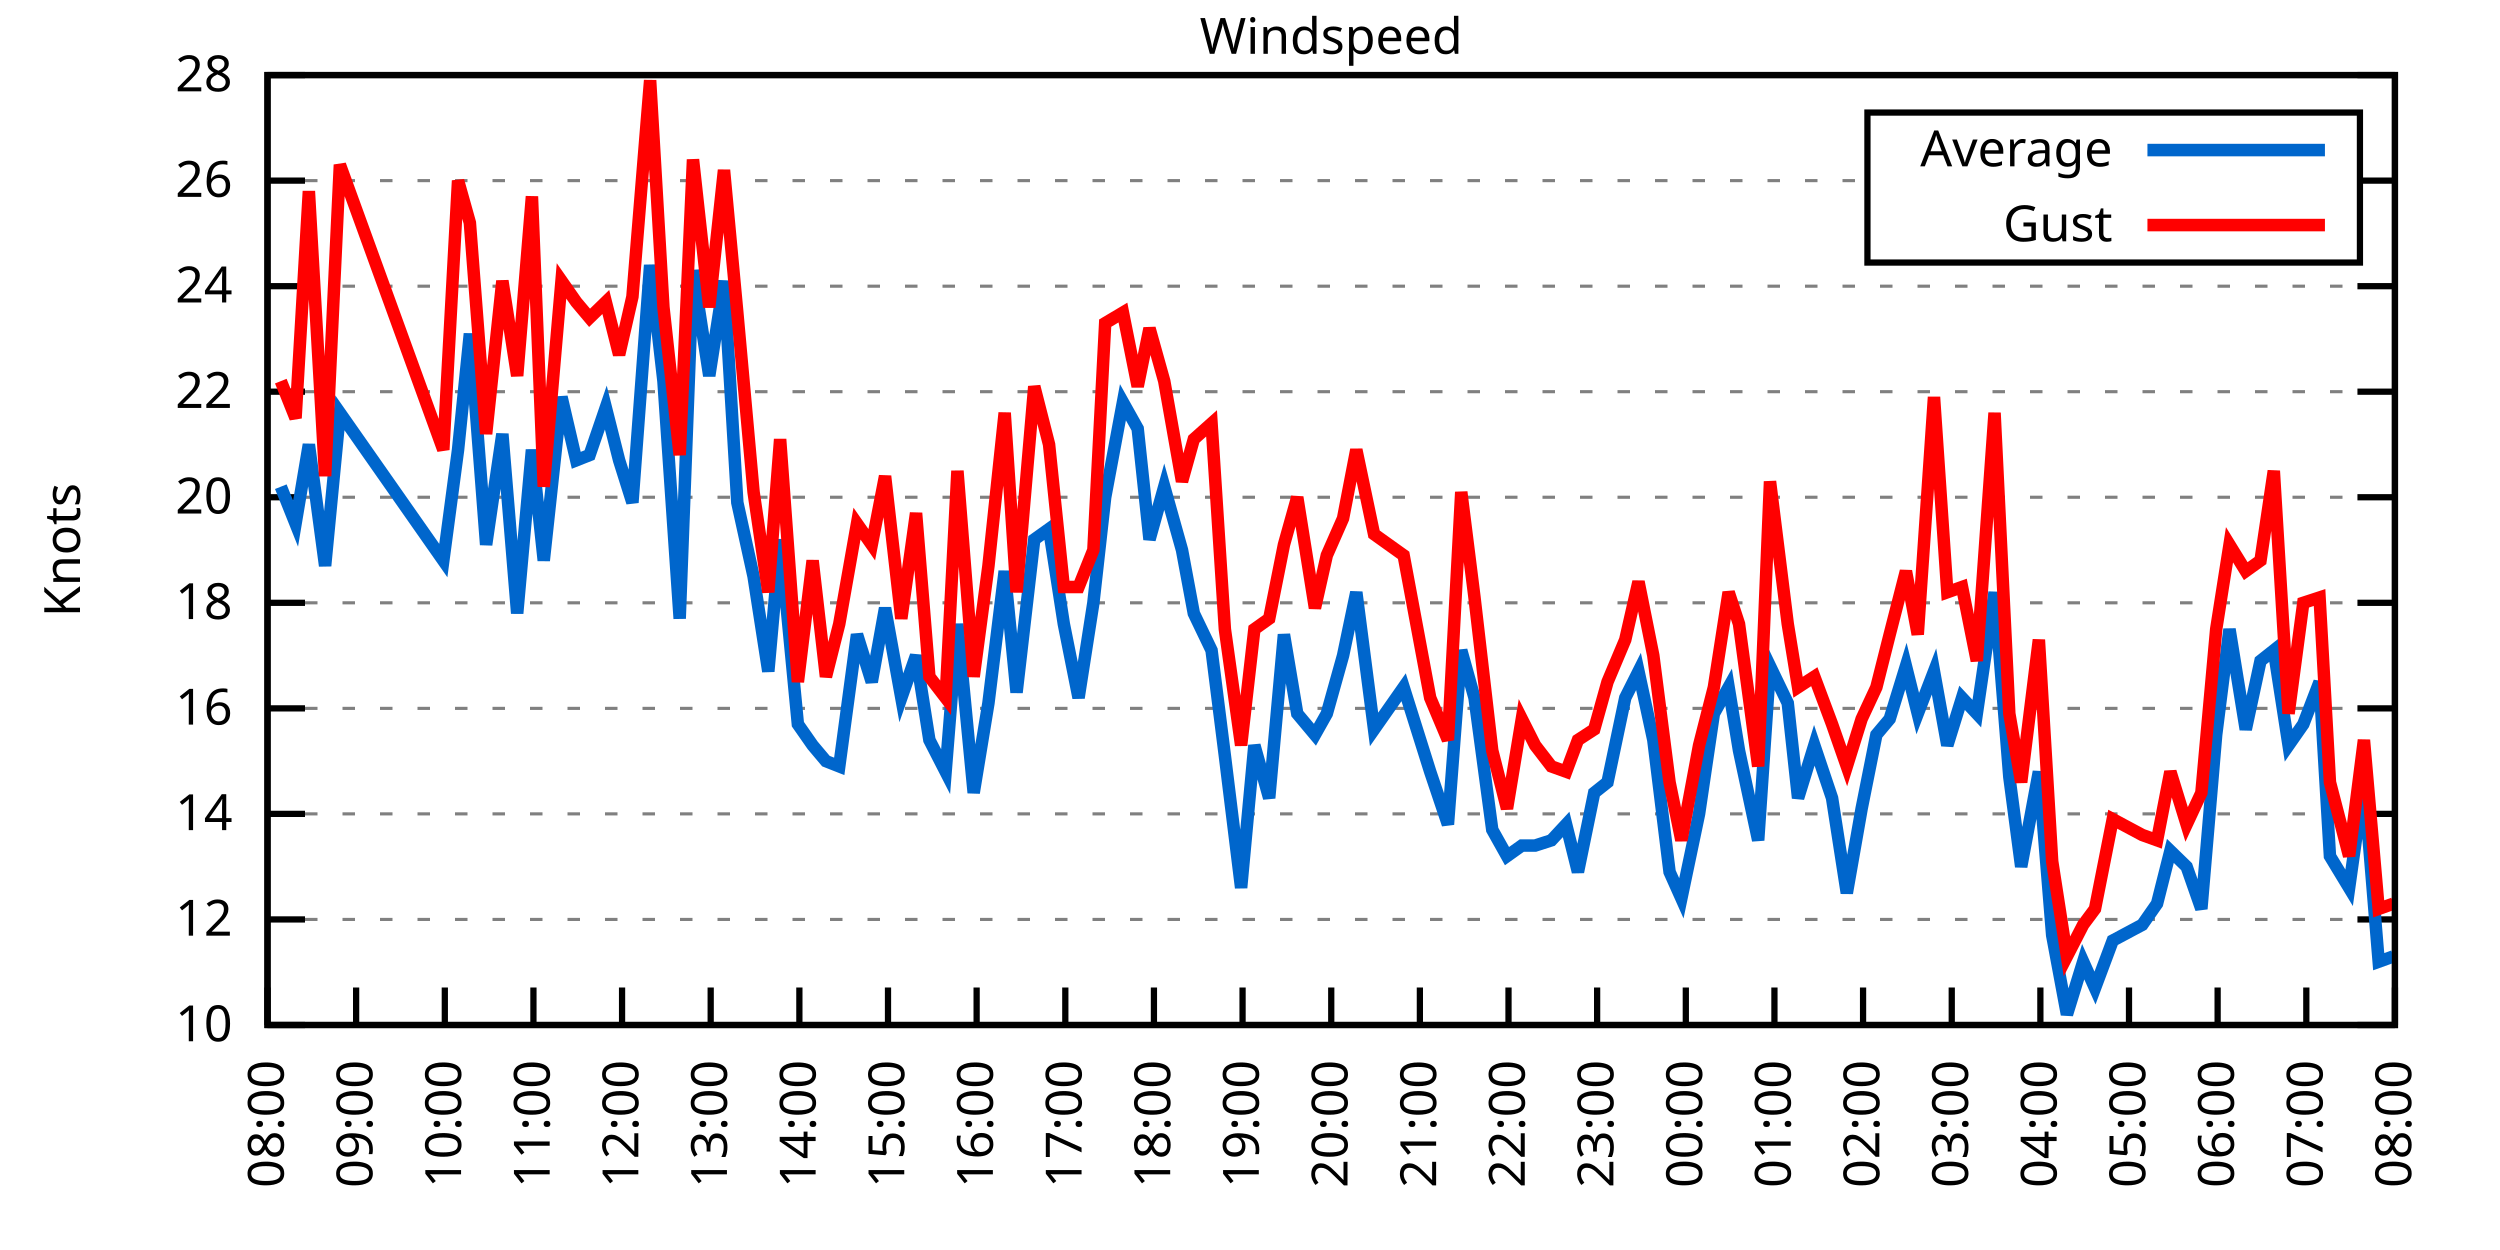
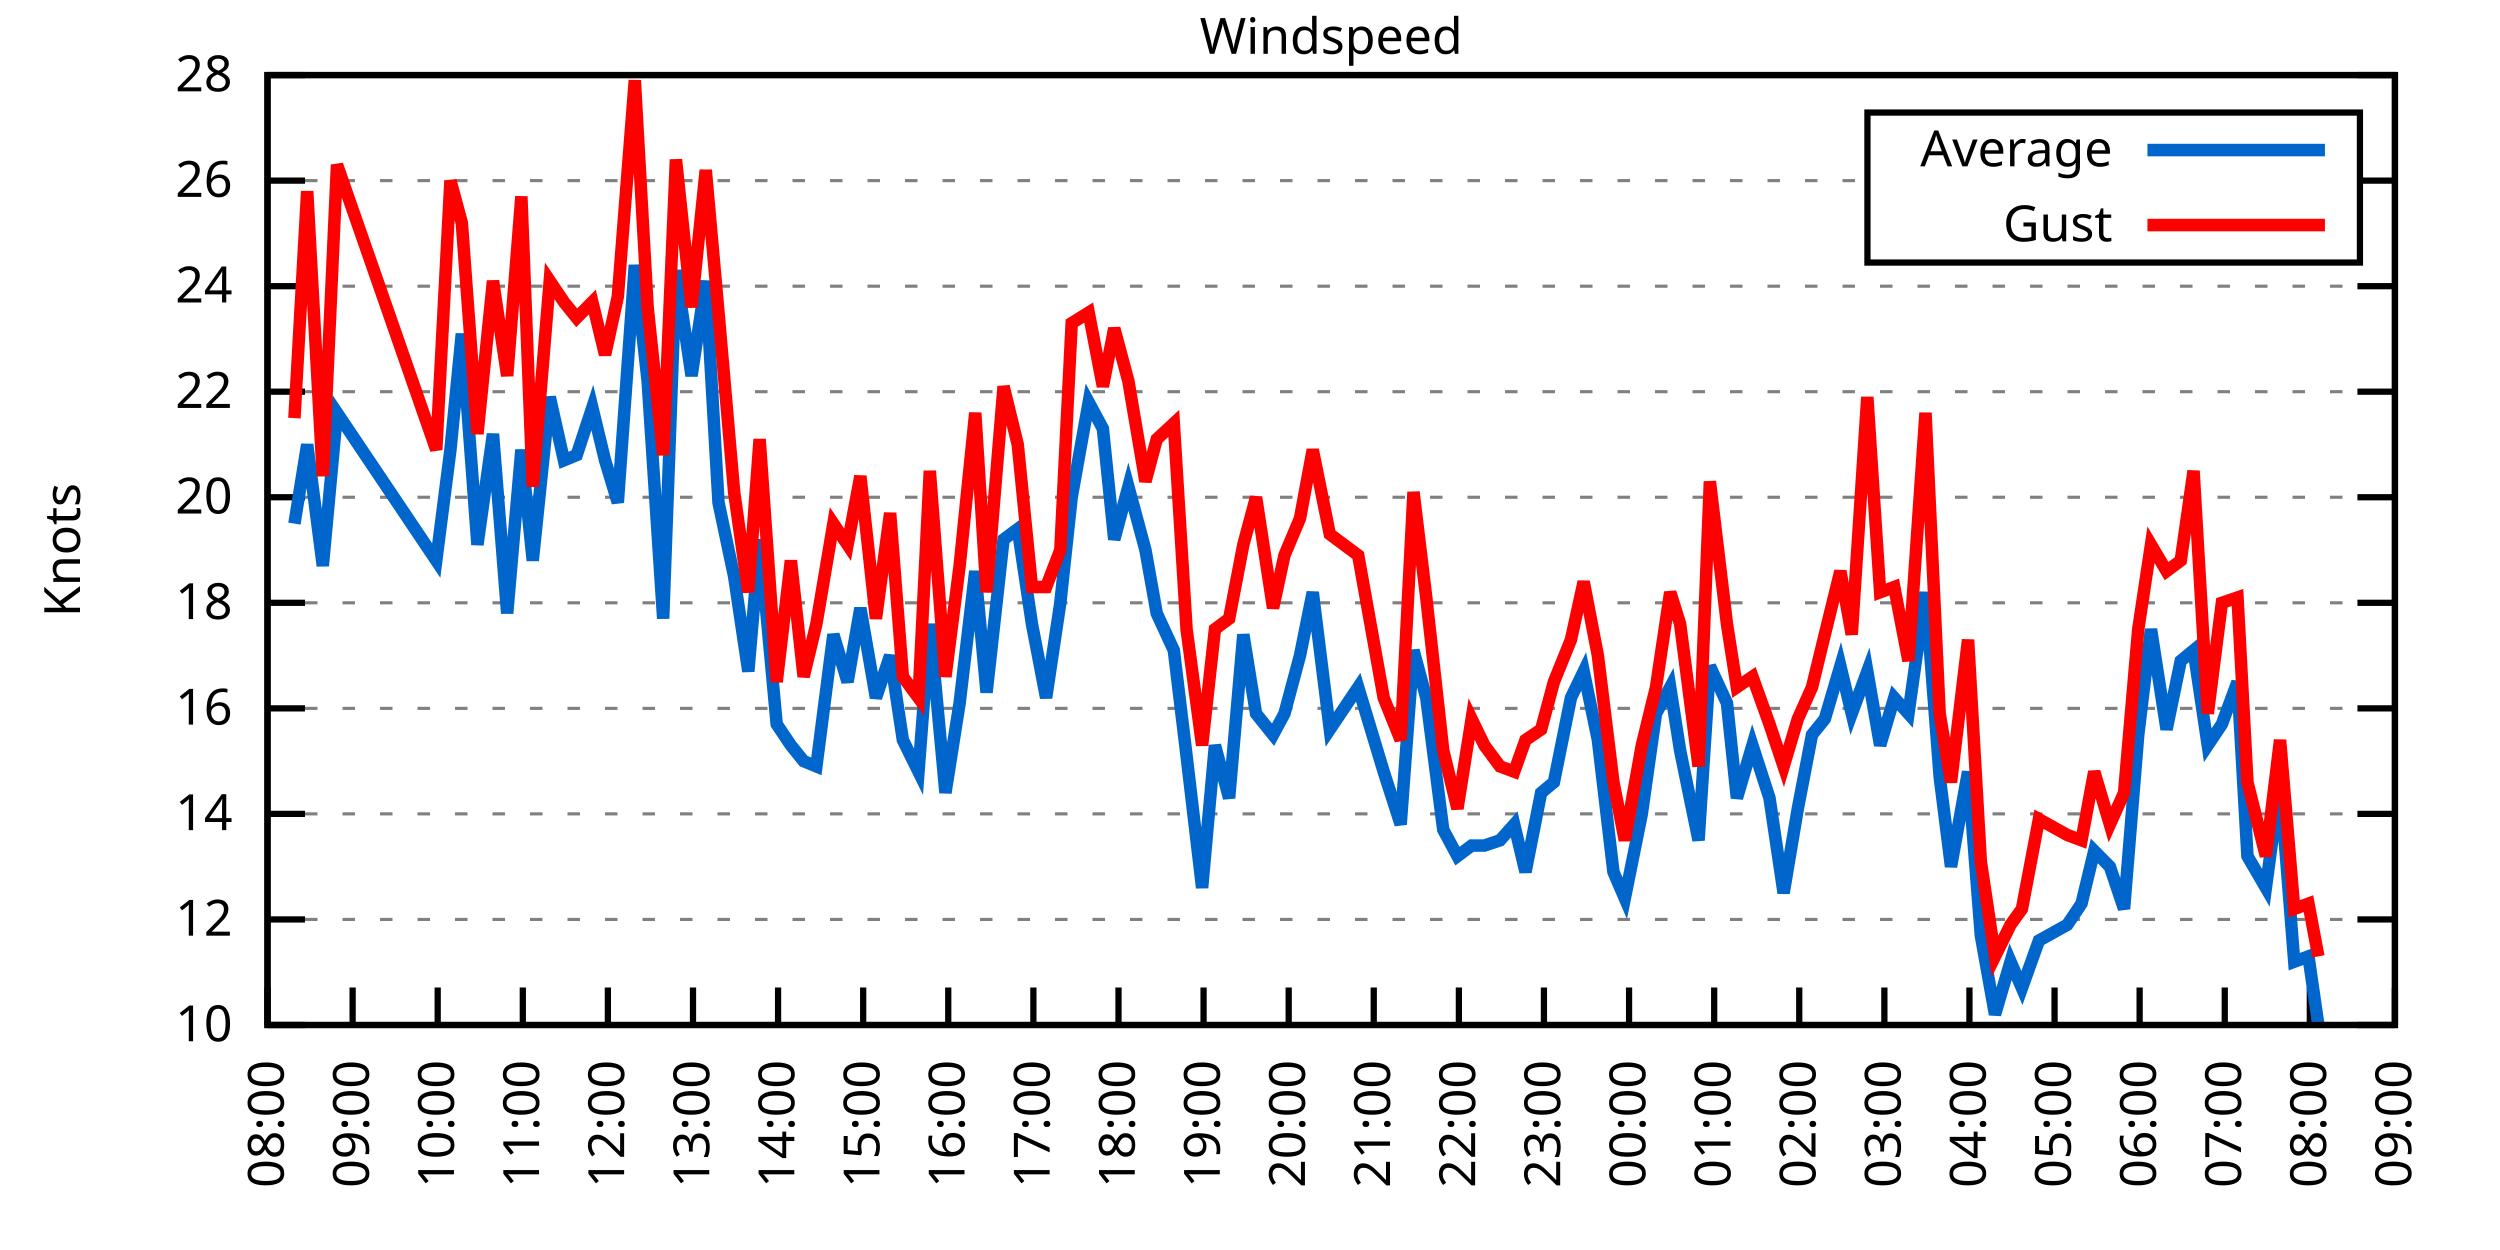
<svg xmlns="http://www.w3.org/2000/svg" xmlns:xlink="http://www.w3.org/1999/xlink" width="400" height="200" viewBox="0 0 400 200">
  <g id="gnuplot_canvas">
    <rect x="0" y="0" width="400" height="200" fill="none" />
    <defs>
      <circle id="gpDot" r="0.5" stroke-width="0.5" stroke="currentColor" />
      <path id="gpPt0" stroke-width="0.333" stroke="currentColor" d="M-1,0 h2 M0,-1 v2" />
      <path id="gpPt1" stroke-width="0.333" stroke="currentColor" d="M-1,-1 L1,1 M1,-1 L-1,1" />
      <path id="gpPt2" stroke-width="0.333" stroke="currentColor" d="M-1,0 L1,0 M0,-1 L0,1 M-1,-1 L1,1 M-1,1 L1,-1" />
      <rect id="gpPt3" stroke-width="0.333" stroke="currentColor" x="-1" y="-1" width="2" height="2" />
      <rect id="gpPt4" stroke-width="0.333" stroke="currentColor" fill="currentColor" x="-1" y="-1" width="2" height="2" />
      <circle id="gpPt5" stroke-width="0.333" stroke="currentColor" cx="0" cy="0" r="1" />
      <use xlink:href="#gpPt5" id="gpPt6" fill="currentColor" stroke="none" />
      <path id="gpPt7" stroke-width="0.333" stroke="currentColor" d="M0,-1.33 L-1.33,0.67 L1.33,0.67 z" />
      <use xlink:href="#gpPt7" id="gpPt8" fill="currentColor" stroke="none" />
      <use xlink:href="#gpPt7" id="gpPt9" stroke="currentColor" transform="rotate(180)" />
      <use xlink:href="#gpPt9" id="gpPt10" fill="currentColor" stroke="none" />
      <use xlink:href="#gpPt3" id="gpPt11" stroke="currentColor" transform="rotate(45)" />
      <use xlink:href="#gpPt11" id="gpPt12" fill="currentColor" stroke="none" />
      <path id="gpPt13" stroke-width="0.333" stroke="currentColor" d="M0,1.330 L1.265,0.411 L0.782,-1.067 L-0.782,-1.076 L-1.265,0.411 z" />
      <use xlink:href="#gpPt13" id="gpPt14" fill="currentColor" stroke="none" />
      <filter id="textbox" filterUnits="objectBoundingBox" x="0" y="0" height="1" width="1">
        <feFlood flood-color="white" flood-opacity="1" result="bgnd" />
        <feComposite in="SourceGraphic" in2="bgnd" operator="atop" />
      </filter>
      <filter id="greybox" filterUnits="objectBoundingBox" x="0" y="0" height="1" width="1">
        <feFlood flood-color="lightgrey" flood-opacity="1" result="grey" />
        <feComposite in="SourceGraphic" in2="grey" operator="atop" />
      </filter>
    </defs>
    <g fill="none" color="white" stroke="currentColor" stroke-width="1.00" stroke-linecap="butt" stroke-linejoin="miter">
</g>
    <g fill="none" color="black" stroke="currentColor" stroke-width="1.00" stroke-linecap="butt" stroke-linejoin="miter">
      <g stroke="none" shape-rendering="crispEdges">
        <polygon fill="rgb(255, 255, 255)" points="42.80,164.00 383.18,164.00 383.18,12.02 42.80,12.02 " />
      </g>
    </g>
    <g fill="none" color="black" stroke="currentColor" stroke-width="1.00" stroke-linecap="butt" stroke-linejoin="miter">
</g>
    <g fill="none" color="black" stroke="black" stroke-width="0.50" stroke-linecap="butt" stroke-linejoin="miter">
</g>
    <g fill="none" color="gray" stroke="currentColor" stroke-width="0.50" stroke-linecap="butt" stroke-linejoin="miter">
      <path stroke="gray" stroke-dasharray="2,4" class="gridline" d="M42.80,164.00 L383.19,164.00  " />
    </g>
    <g fill="none" color="gray" stroke="gray" stroke-width="1.00" stroke-linecap="butt" stroke-linejoin="miter">
</g>
    <g fill="none" color="black" stroke="currentColor" stroke-width="1.00" stroke-linecap="butt" stroke-linejoin="miter">
      <path stroke="black" d="M42.80,164.00 L48.80,164.00 M383.19,164.00 L377.19,164.00  " />
      <g transform="translate(37.20,166.60)" stroke="none" fill="black" font-family="Sans" font-size="8.00" text-anchor="end">
        <text>
          <tspan font-family="Sans"> 10</tspan>
        </text>
      </g>
    </g>
    <g fill="none" color="black" stroke="currentColor" stroke-width="1.00" stroke-linecap="butt" stroke-linejoin="miter">
</g>
    <g fill="none" color="black" stroke="black" stroke-width="0.50" stroke-linecap="butt" stroke-linejoin="miter">
</g>
    <g fill="none" color="gray" stroke="currentColor" stroke-width="0.50" stroke-linecap="butt" stroke-linejoin="miter">
      <path stroke="gray" stroke-dasharray="2,4" class="gridline" d="M42.80,147.11 L383.19,147.11  " />
    </g>
    <g fill="none" color="gray" stroke="gray" stroke-width="1.00" stroke-linecap="butt" stroke-linejoin="miter">
</g>
    <g fill="none" color="black" stroke="currentColor" stroke-width="1.00" stroke-linecap="butt" stroke-linejoin="miter">
      <path stroke="black" d="M42.80,147.11 L48.80,147.11 M383.19,147.11 L377.19,147.11  " />
      <g transform="translate(37.20,149.71)" stroke="none" fill="black" font-family="Sans" font-size="8.00" text-anchor="end">
        <text>
          <tspan font-family="Sans"> 12</tspan>
        </text>
      </g>
    </g>
    <g fill="none" color="black" stroke="currentColor" stroke-width="1.00" stroke-linecap="butt" stroke-linejoin="miter">
</g>
    <g fill="none" color="black" stroke="black" stroke-width="0.50" stroke-linecap="butt" stroke-linejoin="miter">
</g>
    <g fill="none" color="gray" stroke="currentColor" stroke-width="0.50" stroke-linecap="butt" stroke-linejoin="miter">
      <path stroke="gray" stroke-dasharray="2,4" class="gridline" d="M42.80,130.22 L383.19,130.22  " />
    </g>
    <g fill="none" color="gray" stroke="gray" stroke-width="1.00" stroke-linecap="butt" stroke-linejoin="miter">
</g>
    <g fill="none" color="black" stroke="currentColor" stroke-width="1.00" stroke-linecap="butt" stroke-linejoin="miter">
      <path stroke="black" d="M42.80,130.22 L48.80,130.22 M383.19,130.22 L377.19,130.22  " />
      <g transform="translate(37.20,132.82)" stroke="none" fill="black" font-family="Sans" font-size="8.00" text-anchor="end">
        <text>
          <tspan font-family="Sans"> 14</tspan>
        </text>
      </g>
    </g>
    <g fill="none" color="black" stroke="currentColor" stroke-width="1.00" stroke-linecap="butt" stroke-linejoin="miter">
</g>
    <g fill="none" color="black" stroke="black" stroke-width="0.50" stroke-linecap="butt" stroke-linejoin="miter">
</g>
    <g fill="none" color="gray" stroke="currentColor" stroke-width="0.50" stroke-linecap="butt" stroke-linejoin="miter">
      <path stroke="gray" stroke-dasharray="2,4" class="gridline" d="M42.80,113.34 L383.19,113.34  " />
    </g>
    <g fill="none" color="gray" stroke="gray" stroke-width="1.00" stroke-linecap="butt" stroke-linejoin="miter">
</g>
    <g fill="none" color="black" stroke="currentColor" stroke-width="1.00" stroke-linecap="butt" stroke-linejoin="miter">
      <path stroke="black" d="M42.80,113.34 L48.80,113.34 M383.19,113.34 L377.19,113.34  " />
      <g transform="translate(37.20,115.94)" stroke="none" fill="black" font-family="Sans" font-size="8.00" text-anchor="end">
        <text>
          <tspan font-family="Sans"> 16</tspan>
        </text>
      </g>
    </g>
    <g fill="none" color="black" stroke="currentColor" stroke-width="1.00" stroke-linecap="butt" stroke-linejoin="miter">
</g>
    <g fill="none" color="black" stroke="black" stroke-width="0.50" stroke-linecap="butt" stroke-linejoin="miter">
</g>
    <g fill="none" color="gray" stroke="currentColor" stroke-width="0.50" stroke-linecap="butt" stroke-linejoin="miter">
      <path stroke="gray" stroke-dasharray="2,4" class="gridline" d="M42.80,96.45 L383.19,96.45  " />
    </g>
    <g fill="none" color="gray" stroke="gray" stroke-width="1.00" stroke-linecap="butt" stroke-linejoin="miter">
</g>
    <g fill="none" color="black" stroke="currentColor" stroke-width="1.00" stroke-linecap="butt" stroke-linejoin="miter">
      <path stroke="black" d="M42.80,96.45 L48.80,96.45 M383.19,96.45 L377.19,96.45  " />
      <g transform="translate(37.20,99.05)" stroke="none" fill="black" font-family="Sans" font-size="8.00" text-anchor="end">
        <text>
          <tspan font-family="Sans"> 18</tspan>
        </text>
      </g>
    </g>
    <g fill="none" color="black" stroke="currentColor" stroke-width="1.00" stroke-linecap="butt" stroke-linejoin="miter">
</g>
    <g fill="none" color="black" stroke="black" stroke-width="0.50" stroke-linecap="butt" stroke-linejoin="miter">
</g>
    <g fill="none" color="gray" stroke="currentColor" stroke-width="0.50" stroke-linecap="butt" stroke-linejoin="miter">
      <path stroke="gray" stroke-dasharray="2,4" class="gridline" d="M42.80,79.56 L383.19,79.56  " />
    </g>
    <g fill="none" color="gray" stroke="gray" stroke-width="1.00" stroke-linecap="butt" stroke-linejoin="miter">
</g>
    <g fill="none" color="black" stroke="currentColor" stroke-width="1.00" stroke-linecap="butt" stroke-linejoin="miter">
      <path stroke="black" d="M42.80,79.56 L48.80,79.56 M383.19,79.56 L377.19,79.56  " />
      <g transform="translate(37.20,82.16)" stroke="none" fill="black" font-family="Sans" font-size="8.00" text-anchor="end">
        <text>
          <tspan font-family="Sans"> 20</tspan>
        </text>
      </g>
    </g>
    <g fill="none" color="black" stroke="currentColor" stroke-width="1.00" stroke-linecap="butt" stroke-linejoin="miter">
</g>
    <g fill="none" color="black" stroke="black" stroke-width="0.50" stroke-linecap="butt" stroke-linejoin="miter">
</g>
    <g fill="none" color="gray" stroke="currentColor" stroke-width="0.50" stroke-linecap="butt" stroke-linejoin="miter">
      <path stroke="gray" stroke-dasharray="2,4" class="gridline" d="M42.80,62.67 L383.19,62.67  " />
    </g>
    <g fill="none" color="gray" stroke="gray" stroke-width="1.00" stroke-linecap="butt" stroke-linejoin="miter">
</g>
    <g fill="none" color="black" stroke="currentColor" stroke-width="1.00" stroke-linecap="butt" stroke-linejoin="miter">
      <path stroke="black" d="M42.80,62.67 L48.80,62.67 M383.19,62.67 L377.19,62.67  " />
      <g transform="translate(37.20,65.27)" stroke="none" fill="black" font-family="Sans" font-size="8.00" text-anchor="end">
        <text>
          <tspan font-family="Sans"> 22</tspan>
        </text>
      </g>
    </g>
    <g fill="none" color="black" stroke="currentColor" stroke-width="1.00" stroke-linecap="butt" stroke-linejoin="miter">
</g>
    <g fill="none" color="black" stroke="black" stroke-width="0.50" stroke-linecap="butt" stroke-linejoin="miter">
</g>
    <g fill="none" color="gray" stroke="currentColor" stroke-width="0.50" stroke-linecap="butt" stroke-linejoin="miter">
      <path stroke="gray" stroke-dasharray="2,4" class="gridline" d="M42.80,45.79 L383.19,45.79  " />
    </g>
    <g fill="none" color="gray" stroke="gray" stroke-width="1.00" stroke-linecap="butt" stroke-linejoin="miter">
</g>
    <g fill="none" color="black" stroke="currentColor" stroke-width="1.00" stroke-linecap="butt" stroke-linejoin="miter">
      <path stroke="black" d="M42.80,45.79 L48.80,45.79 M383.19,45.79 L377.19,45.79  " />
      <g transform="translate(37.20,48.39)" stroke="none" fill="black" font-family="Sans" font-size="8.00" text-anchor="end">
        <text>
          <tspan font-family="Sans"> 24</tspan>
        </text>
      </g>
    </g>
    <g fill="none" color="black" stroke="currentColor" stroke-width="1.00" stroke-linecap="butt" stroke-linejoin="miter">
</g>
    <g fill="none" color="black" stroke="black" stroke-width="0.50" stroke-linecap="butt" stroke-linejoin="miter">
</g>
    <g fill="none" color="gray" stroke="currentColor" stroke-width="0.50" stroke-linecap="butt" stroke-linejoin="miter">
      <path stroke="gray" stroke-dasharray="2,4" class="gridline" d="M42.80,28.90 L298.79,28.90 M377.59,28.90 L383.19,28.90  " />
    </g>
    <g fill="none" color="gray" stroke="gray" stroke-width="1.00" stroke-linecap="butt" stroke-linejoin="miter">
</g>
    <g fill="none" color="black" stroke="currentColor" stroke-width="1.00" stroke-linecap="butt" stroke-linejoin="miter">
      <path stroke="black" d="M42.80,28.90 L48.80,28.90 M383.19,28.90 L377.19,28.90  " />
      <g transform="translate(37.20,31.50)" stroke="none" fill="black" font-family="Sans" font-size="8.00" text-anchor="end">
        <text>
          <tspan font-family="Sans"> 26</tspan>
        </text>
      </g>
    </g>
    <g fill="none" color="black" stroke="currentColor" stroke-width="1.00" stroke-linecap="butt" stroke-linejoin="miter">
</g>
    <g fill="none" color="black" stroke="black" stroke-width="0.50" stroke-linecap="butt" stroke-linejoin="miter">
</g>
    <g fill="none" color="gray" stroke="currentColor" stroke-width="0.50" stroke-linecap="butt" stroke-linejoin="miter">
      <path stroke="gray" stroke-dasharray="2,4" class="gridline" d="M42.80,12.01 L383.19,12.01  " />
    </g>
    <g fill="none" color="gray" stroke="gray" stroke-width="1.00" stroke-linecap="butt" stroke-linejoin="miter">
</g>
    <g fill="none" color="black" stroke="currentColor" stroke-width="1.00" stroke-linecap="butt" stroke-linejoin="miter">
      <path stroke="black" d="M42.80,12.01 L48.80,12.01 M383.19,12.01 L377.19,12.01  " />
      <g transform="translate(37.20,14.61)" stroke="none" fill="black" font-family="Sans" font-size="8.00" text-anchor="end">
        <text>
          <tspan font-family="Sans"> 28</tspan>
        </text>
      </g>
    </g>
    <g fill="none" color="black" stroke="currentColor" stroke-width="1.00" stroke-linecap="butt" stroke-linejoin="miter">
      <path stroke="black" d="M42.80,164.00 L42.80,158.00  " />
      <g transform="translate(45.40,169.60) rotate(270.00)" stroke="none" fill="black" font-family="Sans" font-size="8.00" text-anchor="end">
        <text>
          <tspan font-family="Sans">08:00</tspan>
        </text>
      </g>
    </g>
    <g fill="none" color="black" stroke="currentColor" stroke-width="1.00" stroke-linecap="butt" stroke-linejoin="miter">
-       <path stroke="black" d="M56.98,164.00 L56.98,158.00  " />
-       <g transform="translate(59.58,169.60) rotate(270.00)" stroke="none" fill="black" font-family="Sans" font-size="8.00" text-anchor="end">
+       <path stroke="black" d="M56.42,164.00 L56.42,158.00  " />
+       <g transform="translate(59.02,169.60) rotate(270.00)" stroke="none" fill="black" font-family="Sans" font-size="8.00" text-anchor="end">
        <text>
          <tspan font-family="Sans">09:00</tspan>
        </text>
      </g>
    </g>
    <g fill="none" color="black" stroke="currentColor" stroke-width="1.00" stroke-linecap="butt" stroke-linejoin="miter">
-       <path stroke="black" d="M71.17,164.00 L71.17,158.00  " />
-       <g transform="translate(73.77,169.60) rotate(270.00)" stroke="none" fill="black" font-family="Sans" font-size="8.00" text-anchor="end">
+       <path stroke="black" d="M70.03,164.00 L70.03,158.00  " />
+       <g transform="translate(72.63,169.60) rotate(270.00)" stroke="none" fill="black" font-family="Sans" font-size="8.00" text-anchor="end">
        <text>
          <tspan font-family="Sans">10:00</tspan>
        </text>
      </g>
    </g>
    <g fill="none" color="black" stroke="currentColor" stroke-width="1.00" stroke-linecap="butt" stroke-linejoin="miter">
-       <path stroke="black" d="M85.35,164.00 L85.35,158.00  " />
-       <g transform="translate(87.95,169.60) rotate(270.00)" stroke="none" fill="black" font-family="Sans" font-size="8.00" text-anchor="end">
+       <path stroke="black" d="M83.65,164.00 L83.65,158.00  " />
+       <g transform="translate(86.25,169.60) rotate(270.00)" stroke="none" fill="black" font-family="Sans" font-size="8.00" text-anchor="end">
        <text>
          <tspan font-family="Sans">11:00</tspan>
        </text>
      </g>
    </g>
    <g fill="none" color="black" stroke="currentColor" stroke-width="1.00" stroke-linecap="butt" stroke-linejoin="miter">
-       <path stroke="black" d="M99.53,164.00 L99.53,158.00  " />
-       <g transform="translate(102.13,169.60) rotate(270.00)" stroke="none" fill="black" font-family="Sans" font-size="8.00" text-anchor="end">
+       <path stroke="black" d="M97.26,164.00 L97.26,158.00  " />
+       <g transform="translate(99.86,169.60) rotate(270.00)" stroke="none" fill="black" font-family="Sans" font-size="8.00" text-anchor="end">
        <text>
          <tspan font-family="Sans">12:00</tspan>
        </text>
      </g>
    </g>
    <g fill="none" color="black" stroke="currentColor" stroke-width="1.00" stroke-linecap="butt" stroke-linejoin="miter">
-       <path stroke="black" d="M113.71,164.00 L113.71,158.00  " />
-       <g transform="translate(116.31,169.60) rotate(270.00)" stroke="none" fill="black" font-family="Sans" font-size="8.00" text-anchor="end">
+       <path stroke="black" d="M110.88,164.00 L110.88,158.00  " />
+       <g transform="translate(113.48,169.60) rotate(270.00)" stroke="none" fill="black" font-family="Sans" font-size="8.00" text-anchor="end">
        <text>
          <tspan font-family="Sans">13:00</tspan>
        </text>
      </g>
    </g>
    <g fill="none" color="black" stroke="currentColor" stroke-width="1.00" stroke-linecap="butt" stroke-linejoin="miter">
-       <path stroke="black" d="M127.90,164.00 L127.90,158.00  " />
-       <g transform="translate(130.50,169.60) rotate(270.00)" stroke="none" fill="black" font-family="Sans" font-size="8.00" text-anchor="end">
+       <path stroke="black" d="M124.49,164.00 L124.49,158.00  " />
+       <g transform="translate(127.09,169.60) rotate(270.00)" stroke="none" fill="black" font-family="Sans" font-size="8.00" text-anchor="end">
        <text>
          <tspan font-family="Sans">14:00</tspan>
        </text>
      </g>
    </g>
    <g fill="none" color="black" stroke="currentColor" stroke-width="1.00" stroke-linecap="butt" stroke-linejoin="miter">
-       <path stroke="black" d="M142.08,164.00 L142.08,158.00  " />
-       <g transform="translate(144.68,169.60) rotate(270.00)" stroke="none" fill="black" font-family="Sans" font-size="8.00" text-anchor="end">
+       <path stroke="black" d="M138.11,164.00 L138.11,158.00  " />
+       <g transform="translate(140.71,169.60) rotate(270.00)" stroke="none" fill="black" font-family="Sans" font-size="8.00" text-anchor="end">
        <text>
          <tspan font-family="Sans">15:00</tspan>
        </text>
      </g>
    </g>
    <g fill="none" color="black" stroke="currentColor" stroke-width="1.00" stroke-linecap="butt" stroke-linejoin="miter">
-       <path stroke="black" d="M156.26,164.00 L156.26,158.00  " />
-       <g transform="translate(158.86,169.60) rotate(270.00)" stroke="none" fill="black" font-family="Sans" font-size="8.00" text-anchor="end">
+       <path stroke="black" d="M151.72,164.00 L151.72,158.00  " />
+       <g transform="translate(154.32,169.60) rotate(270.00)" stroke="none" fill="black" font-family="Sans" font-size="8.00" text-anchor="end">
        <text>
          <tspan font-family="Sans">16:00</tspan>
        </text>
      </g>
    </g>
    <g fill="none" color="black" stroke="currentColor" stroke-width="1.00" stroke-linecap="butt" stroke-linejoin="miter">
-       <path stroke="black" d="M170.45,164.00 L170.45,158.00  " />
-       <g transform="translate(173.05,169.60) rotate(270.00)" stroke="none" fill="black" font-family="Sans" font-size="8.00" text-anchor="end">
+       <path stroke="black" d="M165.34,164.00 L165.34,158.00  " />
+       <g transform="translate(167.94,169.60) rotate(270.00)" stroke="none" fill="black" font-family="Sans" font-size="8.00" text-anchor="end">
        <text>
          <tspan font-family="Sans">17:00</tspan>
        </text>
      </g>
    </g>
    <g fill="none" color="black" stroke="currentColor" stroke-width="1.00" stroke-linecap="butt" stroke-linejoin="miter">
-       <path stroke="black" d="M184.63,164.00 L184.63,158.00  " />
-       <g transform="translate(187.23,169.60) rotate(270.00)" stroke="none" fill="black" font-family="Sans" font-size="8.00" text-anchor="end">
+       <path stroke="black" d="M178.96,164.00 L178.96,158.00  " />
+       <g transform="translate(181.56,169.60) rotate(270.00)" stroke="none" fill="black" font-family="Sans" font-size="8.00" text-anchor="end">
        <text>
          <tspan font-family="Sans">18:00</tspan>
        </text>
      </g>
    </g>
    <g fill="none" color="black" stroke="currentColor" stroke-width="1.00" stroke-linecap="butt" stroke-linejoin="miter">
-       <path stroke="black" d="M198.81,164.00 L198.81,158.00  " />
-       <g transform="translate(201.41,169.60) rotate(270.00)" stroke="none" fill="black" font-family="Sans" font-size="8.00" text-anchor="end">
+       <path stroke="black" d="M192.57,164.00 L192.57,158.00  " />
+       <g transform="translate(195.17,169.60) rotate(270.00)" stroke="none" fill="black" font-family="Sans" font-size="8.00" text-anchor="end">
        <text>
          <tspan font-family="Sans">19:00</tspan>
        </text>
      </g>
    </g>
    <g fill="none" color="black" stroke="currentColor" stroke-width="1.00" stroke-linecap="butt" stroke-linejoin="miter">
-       <path stroke="black" d="M213.00,164.00 L213.00,158.00  " />
-       <g transform="translate(215.60,169.60) rotate(270.00)" stroke="none" fill="black" font-family="Sans" font-size="8.00" text-anchor="end">
+       <path stroke="black" d="M206.19,164.00 L206.19,158.00  " />
+       <g transform="translate(208.79,169.60) rotate(270.00)" stroke="none" fill="black" font-family="Sans" font-size="8.00" text-anchor="end">
        <text>
          <tspan font-family="Sans">20:00</tspan>
        </text>
      </g>
    </g>
    <g fill="none" color="black" stroke="currentColor" stroke-width="1.00" stroke-linecap="butt" stroke-linejoin="miter">
-       <path stroke="black" d="M227.18,164.00 L227.18,158.00  " />
-       <g transform="translate(229.78,169.60) rotate(270.00)" stroke="none" fill="black" font-family="Sans" font-size="8.00" text-anchor="end">
+       <path stroke="black" d="M219.80,164.00 L219.80,158.00  " />
+       <g transform="translate(222.40,169.60) rotate(270.00)" stroke="none" fill="black" font-family="Sans" font-size="8.00" text-anchor="end">
        <text>
          <tspan font-family="Sans">21:00</tspan>
        </text>
      </g>
    </g>
    <g fill="none" color="black" stroke="currentColor" stroke-width="1.00" stroke-linecap="butt" stroke-linejoin="miter">
-       <path stroke="black" d="M241.36,164.00 L241.36,158.00  " />
-       <g transform="translate(243.96,169.60) rotate(270.00)" stroke="none" fill="black" font-family="Sans" font-size="8.00" text-anchor="end">
+       <path stroke="black" d="M233.42,164.00 L233.42,158.00  " />
+       <g transform="translate(236.02,169.60) rotate(270.00)" stroke="none" fill="black" font-family="Sans" font-size="8.00" text-anchor="end">
        <text>
          <tspan font-family="Sans">22:00</tspan>
        </text>
      </g>
    </g>
    <g fill="none" color="black" stroke="currentColor" stroke-width="1.00" stroke-linecap="butt" stroke-linejoin="miter">
-       <path stroke="black" d="M255.54,164.00 L255.54,158.00  " />
-       <g transform="translate(258.14,169.60) rotate(270.00)" stroke="none" fill="black" font-family="Sans" font-size="8.00" text-anchor="end">
+       <path stroke="black" d="M247.03,164.00 L247.03,158.00  " />
+       <g transform="translate(249.63,169.60) rotate(270.00)" stroke="none" fill="black" font-family="Sans" font-size="8.00" text-anchor="end">
        <text>
          <tspan font-family="Sans">23:00</tspan>
        </text>
      </g>
    </g>
    <g fill="none" color="black" stroke="currentColor" stroke-width="1.00" stroke-linecap="butt" stroke-linejoin="miter">
-       <path stroke="black" d="M269.73,164.00 L269.73,158.00  " />
-       <g transform="translate(272.33,169.60) rotate(270.00)" stroke="none" fill="black" font-family="Sans" font-size="8.00" text-anchor="end">
+       <path stroke="black" d="M260.65,164.00 L260.65,158.00  " />
+       <g transform="translate(263.25,169.60) rotate(270.00)" stroke="none" fill="black" font-family="Sans" font-size="8.00" text-anchor="end">
        <text>
          <tspan font-family="Sans">00:00</tspan>
        </text>
      </g>
    </g>
    <g fill="none" color="black" stroke="currentColor" stroke-width="1.00" stroke-linecap="butt" stroke-linejoin="miter">
-       <path stroke="black" d="M283.91,164.00 L283.91,158.00  " />
-       <g transform="translate(286.51,169.60) rotate(270.00)" stroke="none" fill="black" font-family="Sans" font-size="8.00" text-anchor="end">
+       <path stroke="black" d="M274.27,164.00 L274.27,158.00  " />
+       <g transform="translate(276.87,169.60) rotate(270.00)" stroke="none" fill="black" font-family="Sans" font-size="8.00" text-anchor="end">
        <text>
          <tspan font-family="Sans">01:00</tspan>
        </text>
      </g>
    </g>
    <g fill="none" color="black" stroke="currentColor" stroke-width="1.00" stroke-linecap="butt" stroke-linejoin="miter">
-       <path stroke="black" d="M298.09,164.00 L298.09,158.00  " />
-       <g transform="translate(300.69,169.60) rotate(270.00)" stroke="none" fill="black" font-family="Sans" font-size="8.00" text-anchor="end">
+       <path stroke="black" d="M287.88,164.00 L287.88,158.00  " />
+       <g transform="translate(290.48,169.60) rotate(270.00)" stroke="none" fill="black" font-family="Sans" font-size="8.00" text-anchor="end">
        <text>
          <tspan font-family="Sans">02:00</tspan>
        </text>
      </g>
    </g>
    <g fill="none" color="black" stroke="currentColor" stroke-width="1.00" stroke-linecap="butt" stroke-linejoin="miter">
-       <path stroke="black" d="M312.28,164.00 L312.28,158.00  " />
-       <g transform="translate(314.88,169.60) rotate(270.00)" stroke="none" fill="black" font-family="Sans" font-size="8.00" text-anchor="end">
+       <path stroke="black" d="M301.50,164.00 L301.50,158.00  " />
+       <g transform="translate(304.10,169.60) rotate(270.00)" stroke="none" fill="black" font-family="Sans" font-size="8.00" text-anchor="end">
        <text>
          <tspan font-family="Sans">03:00</tspan>
        </text>
      </g>
    </g>
    <g fill="none" color="black" stroke="currentColor" stroke-width="1.00" stroke-linecap="butt" stroke-linejoin="miter">
-       <path stroke="black" d="M326.46,164.00 L326.46,158.00  " />
-       <g transform="translate(329.06,169.60) rotate(270.00)" stroke="none" fill="black" font-family="Sans" font-size="8.00" text-anchor="end">
+       <path stroke="black" d="M315.11,164.00 L315.11,158.00  " />
+       <g transform="translate(317.71,169.60) rotate(270.00)" stroke="none" fill="black" font-family="Sans" font-size="8.00" text-anchor="end">
        <text>
          <tspan font-family="Sans">04:00</tspan>
        </text>
      </g>
    </g>
    <g fill="none" color="black" stroke="currentColor" stroke-width="1.00" stroke-linecap="butt" stroke-linejoin="miter">
-       <path stroke="black" d="M340.64,164.00 L340.64,158.00  " />
-       <g transform="translate(343.24,169.60) rotate(270.00)" stroke="none" fill="black" font-family="Sans" font-size="8.00" text-anchor="end">
+       <path stroke="black" d="M328.73,164.00 L328.73,158.00  " />
+       <g transform="translate(331.33,169.60) rotate(270.00)" stroke="none" fill="black" font-family="Sans" font-size="8.00" text-anchor="end">
        <text>
          <tspan font-family="Sans">05:00</tspan>
        </text>
      </g>
    </g>
    <g fill="none" color="black" stroke="currentColor" stroke-width="1.00" stroke-linecap="butt" stroke-linejoin="miter">
-       <path stroke="black" d="M354.82,164.00 L354.82,158.00  " />
-       <g transform="translate(357.42,169.60) rotate(270.00)" stroke="none" fill="black" font-family="Sans" font-size="8.00" text-anchor="end">
+       <path stroke="black" d="M342.34,164.00 L342.34,158.00  " />
+       <g transform="translate(344.94,169.60) rotate(270.00)" stroke="none" fill="black" font-family="Sans" font-size="8.00" text-anchor="end">
        <text>
          <tspan font-family="Sans">06:00</tspan>
        </text>
      </g>
    </g>
    <g fill="none" color="black" stroke="currentColor" stroke-width="1.00" stroke-linecap="butt" stroke-linejoin="miter">
-       <path stroke="black" d="M369.01,164.00 L369.01,158.00  " />
-       <g transform="translate(371.61,169.60) rotate(270.00)" stroke="none" fill="black" font-family="Sans" font-size="8.00" text-anchor="end">
+       <path stroke="black" d="M355.96,164.00 L355.96,158.00  " />
+       <g transform="translate(358.56,169.60) rotate(270.00)" stroke="none" fill="black" font-family="Sans" font-size="8.00" text-anchor="end">
        <text>
          <tspan font-family="Sans">07:00</tspan>
+         </text>
+       </g>
+     </g>
+     <g fill="none" color="black" stroke="currentColor" stroke-width="1.00" stroke-linecap="butt" stroke-linejoin="miter">
+       <path stroke="black" d="M369.57,164.00 L369.57,158.00  " />
+       <g transform="translate(372.17,169.60) rotate(270.00)" stroke="none" fill="black" font-family="Sans" font-size="8.00" text-anchor="end">
+         <text>
+           <tspan font-family="Sans">08:00</tspan>
        </text>
      </g>
    </g>
    <g fill="none" color="black" stroke="currentColor" stroke-width="1.00" stroke-linecap="butt" stroke-linejoin="miter">
      <path stroke="black" d="M383.19,164.00 L383.19,158.00  " />
      <g transform="translate(385.79,169.60) rotate(270.00)" stroke="none" fill="black" font-family="Sans" font-size="8.00" text-anchor="end">
        <text>
-           <tspan font-family="Sans">08:00</tspan>
+           <tspan font-family="Sans">09:00</tspan>
        </text>
      </g>
    </g>
    <g fill="none" color="black" stroke="currentColor" stroke-width="1.00" stroke-linecap="butt" stroke-linejoin="miter">
</g>
    <g fill="none" color="black" stroke="currentColor" stroke-width="1.00" stroke-linecap="butt" stroke-linejoin="miter">
      <path stroke="black" d="M42.80,12.01 L42.80,164.00 L383.19,164.00 L383.19,12.01 L42.80,12.01 Z  " />
    </g>
    <g fill="none" color="black" stroke="currentColor" stroke-width="1.00" stroke-linecap="butt" stroke-linejoin="miter">
</g>
    <g fill="none" color="black" stroke="currentColor" stroke-width="1.00" stroke-linecap="butt" stroke-linejoin="miter">
      <path stroke="black" d="M298.79,42.01 L298.79,18.01 L377.59,18.01 L377.59,42.01 L298.79,42.01 Z  " />
    </g>
    <g id="Windspeed_plot_1">
      <g fill="none" color="white" stroke="black" stroke-width="2.00" stroke-linecap="butt" stroke-linejoin="miter">
</g>
      <g fill="none" color="black" stroke="currentColor" stroke-width="2.00" stroke-linecap="butt" stroke-linejoin="miter">
        <g transform="translate(337.99,26.61)" stroke="none" fill="black" font-family="Sans" font-size="8.00" text-anchor="end">
          <text>
            <tspan font-family="Sans">Average</tspan>
          </text>
        </g>
      </g>
      <g fill="none" color="black" stroke="currentColor" stroke-width="2.00" stroke-linecap="butt" stroke-linejoin="miter">
-         <path stroke="rgb(  0, 102, 204)" d="M343.59,24.01 L371.99,24.01 M44.93,77.87 L47.29,83.78 L49.42,71.12 L52.02,90.54 L54.38,66.05 L70.93,89.69   L73.29,71.96 L75.18,53.39 L77.78,87.16 L80.38,69.43 L82.75,98.14 L85.11,71.96 L87.00,89.69 L89.84,63.52   L92.20,73.65 L94.33,72.81 L96.93,65.21 L99.06,73.65 L101.19,80.41 L104.02,42.41 L106.15,60.98 L108.75,98.98   L110.88,43.25 L113.48,60.14 L115.84,44.94 L117.97,80.41 L120.57,92.23 L122.93,107.43 L124.82,86.32 L127.66,115.87   L130.02,119.25 L132.15,121.78 L134.28,122.62 L137.12,101.52 L139.48,109.11 L141.61,97.29 L144.21,111.65 L146.57,104.89   L148.70,118.40 L151.30,123.47 L153.19,99.83 L155.79,126.85 L158.15,112.49 L160.75,91.38 L162.65,110.80 L165.48,86.32   L167.85,84.63 L170.21,99.83 L172.57,111.65 L174.94,96.45 L176.83,79.56 L179.67,64.36 L182.03,68.58 L183.92,86.32   L186.28,77.87 L189.12,88.00 L191.01,98.14 L193.85,104.05 L195.98,120.94 L198.58,142.05 L200.70,119.25 L203.07,127.69   L205.43,101.52 L207.56,114.18 L210.39,117.56 L212.29,114.18 L214.89,104.89 L217.01,94.76 L219.85,116.71 L224.58,109.96   L228.83,123.47 L231.67,131.91 L233.80,104.05 L235.92,111.65 L238.76,132.76 L241.12,136.98 L243.49,135.29 L245.62,135.29   L248.22,134.45 L250.58,131.91 L252.47,139.51 L255.07,126.85 L257.20,125.16 L260.04,111.65 L262.16,107.43 L264.53,118.40   L267.13,139.51 L269.02,143.73 L271.85,130.22 L274.22,114.18 L276.58,109.96 L278.24,120.09 L281.31,134.45 L283.20,106.58   L286.04,112.49 L287.69,127.69 L290.29,119.25 L293.13,127.69 L295.49,142.89 L297.86,129.38 L300.22,117.56 L302.35,115.03   L304.95,106.58 L306.84,114.18 L309.44,107.43 L311.57,119.25 L313.93,111.65 L316.29,114.18 L319.13,94.76 L321.49,124.31   L323.39,138.67 L326.22,123.47 L328.35,149.65 L330.71,162.31 L333.31,153.87 L335.20,158.09 L338.04,150.49 L342.77,147.96   L345.13,144.58 L347.26,136.14 L349.86,138.67 L352.22,145.42 L354.59,117.56 L356.72,100.67 L359.32,116.71 L361.68,105.74   L363.81,104.05 L366.17,119.25 L368.53,115.87 L371.13,109.11 L372.79,136.98 L375.86,142.05 L378.23,125.16 L380.59,153.87   L382.95,153.02  " />
+         <path stroke="rgb(  0, 102, 204)" d="M343.59,24.01 L371.99,24.01 M47.11,83.78 L49.15,71.12 L51.65,90.54 L53.92,66.05 L69.80,89.69 L72.07,71.96   L73.89,53.39 L76.39,87.16 L78.88,69.43 L81.15,98.14 L83.42,71.96 L85.24,89.69 L87.96,63.52 L90.23,73.65   L92.27,72.81 L94.77,65.21 L96.81,73.65 L98.85,80.41 L101.57,42.41 L103.62,60.98 L106.11,98.98 L108.15,43.25   L110.65,60.14 L112.92,44.94 L114.96,80.41 L117.46,92.23 L119.73,107.43 L121.54,86.32 L124.27,115.87 L126.54,119.25   L128.58,121.78 L130.62,122.62 L133.34,101.52 L135.61,109.11 L137.66,97.29 L140.15,111.65 L142.42,104.89 L144.46,118.40   L146.96,123.47 L148.77,99.83 L151.27,126.85 L153.54,112.49 L156.04,91.38 L157.85,110.80 L160.57,86.32 L162.84,84.63   L165.11,99.83 L167.38,111.65 L169.65,96.45 L171.47,79.56 L174.19,64.36 L176.46,68.58 L178.28,86.32 L180.54,77.87   L183.27,88.00 L185.08,98.14 L187.81,104.05 L189.85,120.94 L192.34,142.05 L194.39,119.25 L196.66,127.69 L198.93,101.52   L200.97,114.18 L203.69,117.56 L205.51,114.18 L208.00,104.89 L210.04,94.76 L212.77,116.71 L217.31,109.96 L221.39,123.47   L224.11,131.91 L226.16,104.05 L228.20,111.65 L230.92,132.76 L233.19,136.98 L235.46,135.29 L237.50,135.29 L240.00,134.45   L242.27,131.91 L244.08,139.51 L246.58,126.85 L248.62,125.16 L251.35,111.65 L253.39,107.43 L255.66,118.40 L258.15,139.51   L259.97,143.73 L262.69,130.22 L264.96,114.18 L267.23,109.96 L268.82,120.09 L271.77,134.45 L273.58,106.58 L276.31,112.49   L277.90,127.69 L280.39,119.25 L283.12,127.69 L285.38,142.89 L287.65,129.38 L289.92,117.56 L291.97,115.03 L294.46,106.58   L296.28,114.18 L298.77,107.43 L300.82,119.25 L303.08,111.65 L305.35,114.18 L308.08,94.76 L310.35,124.31 L312.16,138.67   L314.89,123.47 L316.93,149.65 L319.20,162.31 L321.69,153.87 L323.51,158.09 L326.23,150.49 L330.77,147.96 L333.04,144.58   L335.08,136.14 L337.58,138.67 L339.85,145.42 L342.12,117.56 L344.16,100.67 L346.65,116.71 L348.92,105.74 L350.97,104.05   L353.24,119.25 L355.50,115.87 L358.00,109.11 L359.59,136.98 L362.54,142.05 L364.81,125.16 L367.08,153.87 L369.35,153.02   L370.94,164.00  " />
      </g>
    </g>
    <g id="Windspeed_plot_2">
      <g fill="none" color="black" stroke="currentColor" stroke-width="2.00" stroke-linecap="butt" stroke-linejoin="miter">
        <g transform="translate(337.99,38.61)" stroke="none" fill="black" font-family="Sans" font-size="8.00" text-anchor="end">
          <text>
            <tspan font-family="Sans">Gust</tspan>
          </text>
        </g>
      </g>
      <g fill="none" color="black" stroke="currentColor" stroke-width="2.00" stroke-linecap="butt" stroke-linejoin="miter">
-         <path stroke="rgb(255,   0,   0)" d="M343.59,36.01 L371.99,36.01 M44.93,60.98 L47.29,66.90 L49.42,30.59 L52.02,76.18 L54.38,26.36 L70.93,71.96   L73.29,28.90 L75.18,35.65 L77.78,69.43 L80.38,44.94 L82.75,60.14 L85.11,31.43 L87.00,77.87 L89.84,44.94   L92.20,48.32 L94.33,50.85 L96.93,48.32 L99.06,56.76 L101.19,47.47 L104.02,12.85 L106.15,49.16 L108.75,72.81   L110.88,25.52 L113.48,49.16 L115.84,27.21 L117.97,50.01 L120.57,78.72 L122.93,94.76 L124.82,70.27 L127.66,109.11   L130.02,89.69 L132.15,108.27 L134.28,99.83 L137.12,83.78 L139.48,87.16 L141.61,76.18 L144.21,98.98 L146.57,82.09   L148.70,108.27 L151.30,111.65 L153.19,75.34 L155.79,108.27 L158.15,90.54 L160.75,66.05 L162.65,94.76 L165.48,61.83   L167.85,71.12 L170.21,93.92 L172.57,93.92 L174.94,88.00 L176.83,51.70 L179.67,50.01 L182.03,61.83 L183.92,52.54   L186.28,60.98 L189.12,77.03 L191.01,70.27 L193.85,67.74 L195.98,100.67 L198.58,119.25 L200.70,100.67 L203.07,98.98   L205.43,87.16 L207.56,79.56 L210.39,97.29 L212.29,88.85 L214.89,82.94 L217.01,71.96 L219.85,85.47 L224.58,88.85   L228.83,111.65 L231.67,118.40 L233.80,78.72 L235.92,95.60 L238.76,120.09 L241.12,129.38 L243.49,115.03 L245.62,119.25   L248.22,122.62 L250.58,123.47 L252.47,118.40 L255.07,116.71 L257.20,109.11 L260.04,102.36 L262.16,93.07 L264.53,104.89   L267.13,125.16 L269.02,134.45 L271.85,119.25 L274.22,109.96 L276.58,94.76 L278.24,99.83 L281.31,122.62 L283.20,77.03   L286.04,99.83 L287.69,109.96 L290.29,108.27 L293.13,115.87 L295.49,122.62 L297.86,115.03 L300.22,109.96 L302.35,101.52   L304.95,91.38 L306.84,101.52 L309.44,63.52 L311.57,94.76 L313.93,93.92 L316.29,105.74 L319.13,66.05 L321.49,114.18   L323.39,125.16 L326.22,102.36 L328.35,137.82 L330.71,153.02 L333.31,147.96 L335.20,145.42 L338.04,131.07 L342.77,133.60   L345.13,134.45 L347.26,123.47 L349.86,131.91 L352.22,126.85 L354.59,100.67 L356.72,87.16 L359.32,91.38 L361.68,89.69   L363.81,75.34 L366.17,114.18 L368.53,96.45 L371.13,95.60 L372.79,125.16 L375.86,136.98 L378.23,118.40 L380.59,145.42   L382.95,144.58  " />
+         <path stroke="rgb(255,   0,   0)" d="M343.59,36.01 L371.99,36.01 M47.11,66.90 L49.15,30.59 L51.65,76.18 L53.92,26.36 L69.80,71.96 L72.07,28.90   L73.89,35.65 L76.39,69.43 L78.88,44.94 L81.15,60.14 L83.42,31.43 L85.24,77.87 L87.96,44.94 L90.23,48.32   L92.27,50.85 L94.77,48.32 L96.81,56.76 L98.85,47.47 L101.57,12.85 L103.62,49.16 L106.11,72.81 L108.15,25.52   L110.65,49.16 L112.92,27.21 L114.96,50.01 L117.46,78.72 L119.73,94.76 L121.54,70.27 L124.27,109.11 L126.54,89.69   L128.58,108.27 L130.62,99.83 L133.34,83.78 L135.61,87.16 L137.66,76.18 L140.15,98.98 L142.42,82.09 L144.46,108.27   L146.96,111.65 L148.77,75.34 L151.27,108.27 L153.54,90.54 L156.04,66.05 L157.85,94.76 L160.57,61.83 L162.84,71.12   L165.11,93.92 L167.38,93.92 L169.65,88.00 L171.47,51.70 L174.19,50.01 L176.46,61.83 L178.28,52.54 L180.54,60.98   L183.27,77.03 L185.08,70.27 L187.81,67.74 L189.85,100.67 L192.34,119.25 L194.39,100.67 L196.66,98.98 L198.93,87.16   L200.97,79.56 L203.69,97.29 L205.51,88.85 L208.00,82.94 L210.04,71.96 L212.77,85.47 L217.31,88.85 L221.39,111.65   L224.11,118.40 L226.16,78.72 L228.20,95.60 L230.92,120.09 L233.19,129.38 L235.46,115.03 L237.50,119.25 L240.00,122.62   L242.27,123.47 L244.08,118.40 L246.58,116.71 L248.62,109.11 L251.35,102.36 L253.39,93.07 L255.66,104.89 L258.15,125.16   L259.97,134.45 L262.69,119.25 L264.96,109.96 L267.23,94.76 L268.82,99.83 L271.77,122.62 L273.58,77.03 L276.31,99.83   L277.90,109.96 L280.39,108.27 L283.12,115.87 L285.38,122.62 L287.65,115.03 L289.92,109.96 L291.97,101.52 L294.46,91.38   L296.28,101.52 L298.77,63.52 L300.82,94.76 L303.08,93.92 L305.35,105.74 L308.08,66.05 L310.35,114.18 L312.16,125.16   L314.89,102.36 L316.93,137.82 L319.20,153.02 L321.69,147.96 L323.51,145.42 L326.23,131.07 L330.77,133.60 L333.04,134.45   L335.08,123.47 L337.58,131.91 L339.85,126.85 L342.12,100.67 L344.16,87.16 L346.65,91.38 L348.92,89.69 L350.97,75.34   L353.24,114.18 L355.50,96.45 L358.00,95.60 L359.59,125.16 L362.54,136.98 L364.81,118.40 L367.08,145.42 L369.35,144.58   L370.94,153.02  " />
      </g>
    </g>
    <g fill="none" color="black" stroke="currentColor" stroke-width="2.00" stroke-linecap="butt" stroke-linejoin="miter">
</g>
    <g fill="none" color="black" stroke="black" stroke-width="1.00" stroke-linecap="butt" stroke-linejoin="miter">
</g>
    <g fill="none" color="black" stroke="currentColor" stroke-width="1.00" stroke-linecap="butt" stroke-linejoin="miter">
      <path stroke="black" d="M42.80,12.01 L42.80,164.00 L383.19,164.00 L383.19,12.01 L42.80,12.01 Z  " />
      <g transform="translate(12.80,88.01) rotate(270.00)" stroke="none" fill="black" font-family="Sans" font-size="8.00" text-anchor="middle">
        <text>
          <tspan font-family="Sans">Knots</tspan>
        </text>
      </g>
    </g>
    <g fill="none" color="black" stroke="currentColor" stroke-width="1.00" stroke-linecap="butt" stroke-linejoin="miter">
</g>
    <g fill="none" color="black" stroke="currentColor" stroke-width="1.00" stroke-linecap="butt" stroke-linejoin="miter">
      <g transform="translate(212.99,8.61)" stroke="none" fill="black" font-family="Sans" font-size="8.00" text-anchor="middle">
        <text>
          <tspan font-family="Sans">Windspeed</tspan>
        </text>
      </g>
    </g>
    <g fill="none" color="black" stroke="currentColor" stroke-width="1.00" stroke-linecap="butt" stroke-linejoin="miter">
</g>
  </g>
</svg>
